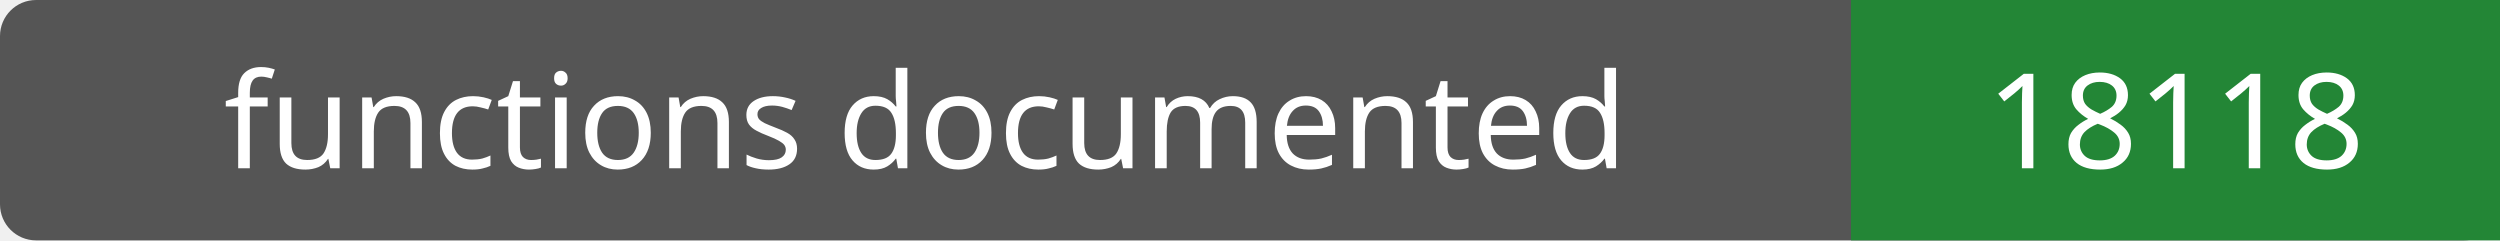
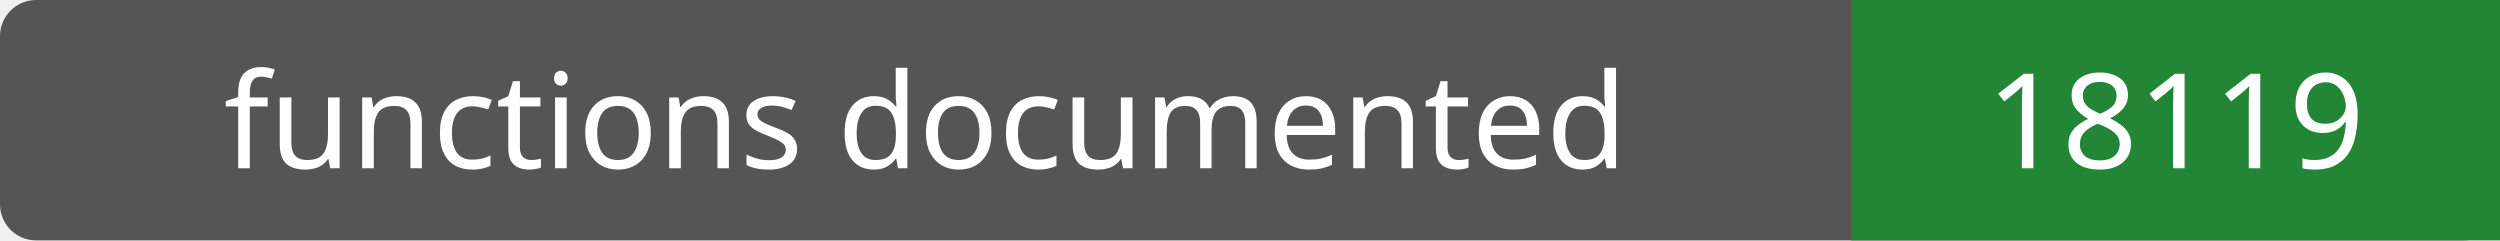
- <svg xmlns="http://www.w3.org/2000/svg" width="208" height="20" role="img" aria-label="functions documented: 18118">
+ <svg xmlns="http://www.w3.org/2000/svg" width="208" height="20" role="img" aria-label="functions documented: 18119">
  <rect width="208" height="20" rx="3" fill="#555" />
  <path fill="#238636" d="M154 0h54v20H154z" />
  <g fill="#fff" text-anchor="middle" font-family="Verdana,sans-serif" font-size="11">
    <text x="77.0" y="14">functions documented</text>
-     <text x="181.0" y="14">18118</text>
+     <text x="181.0" y="14">18119</text>
  </g>
</svg>
